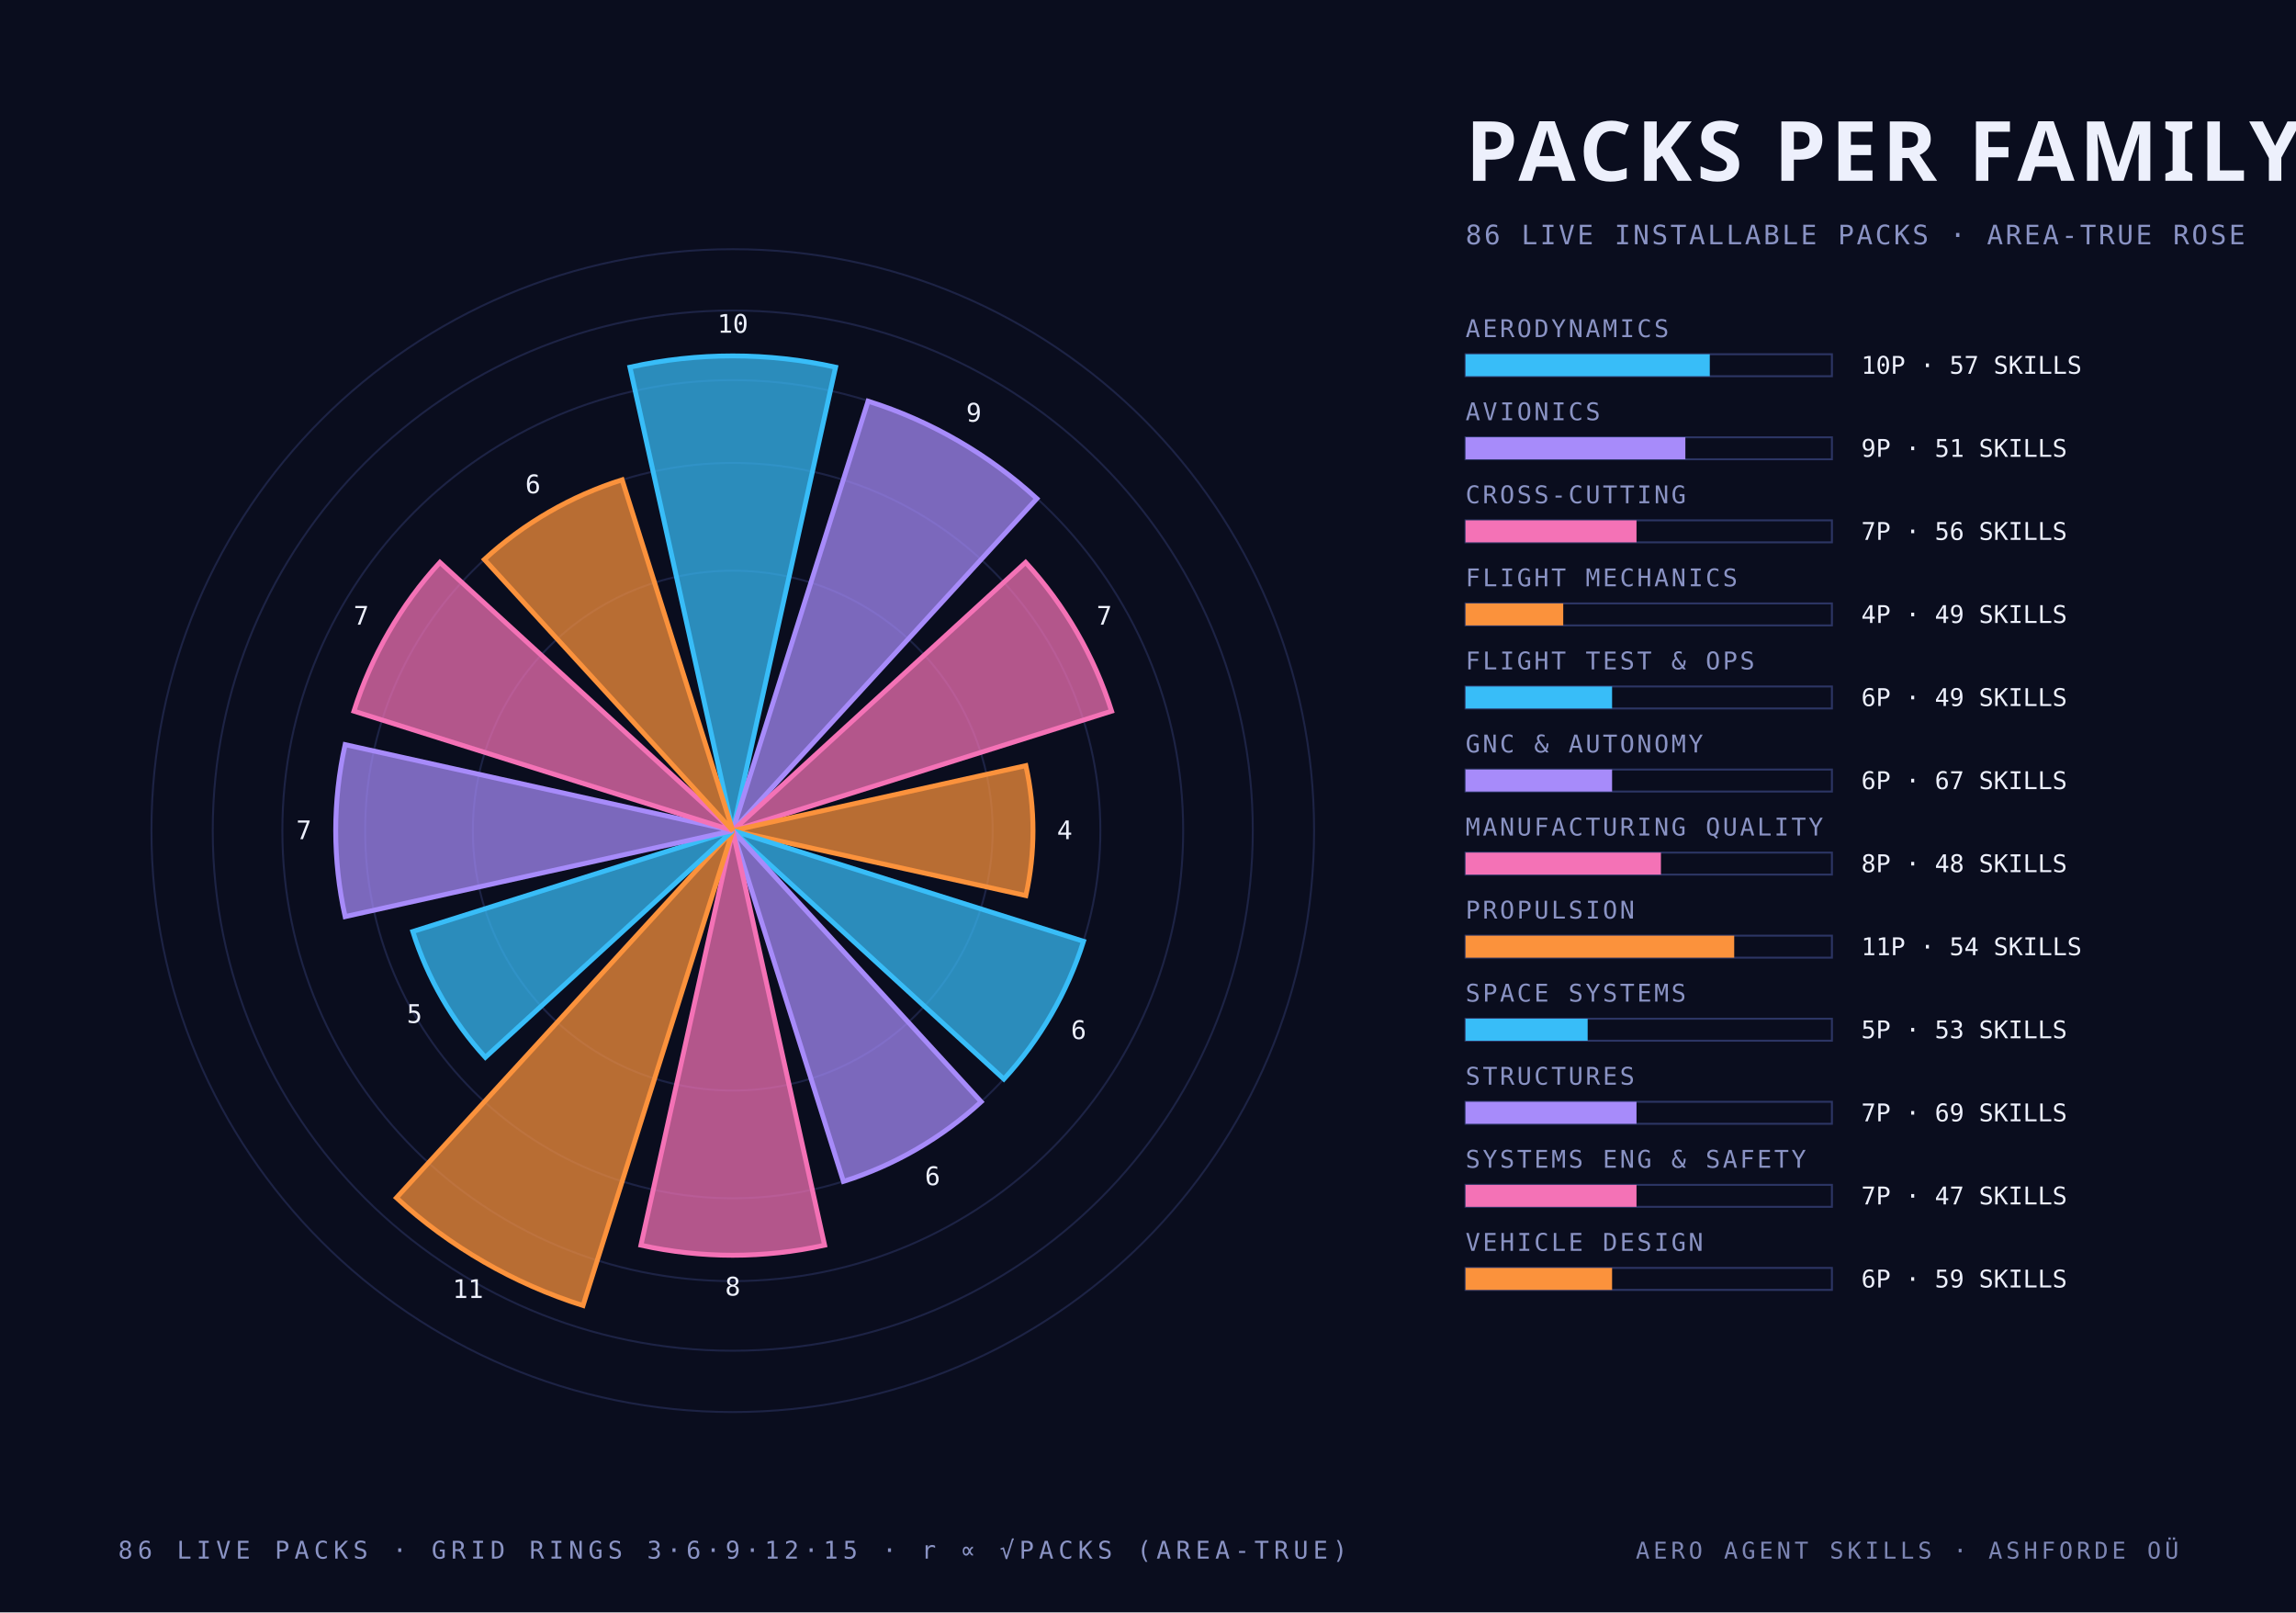
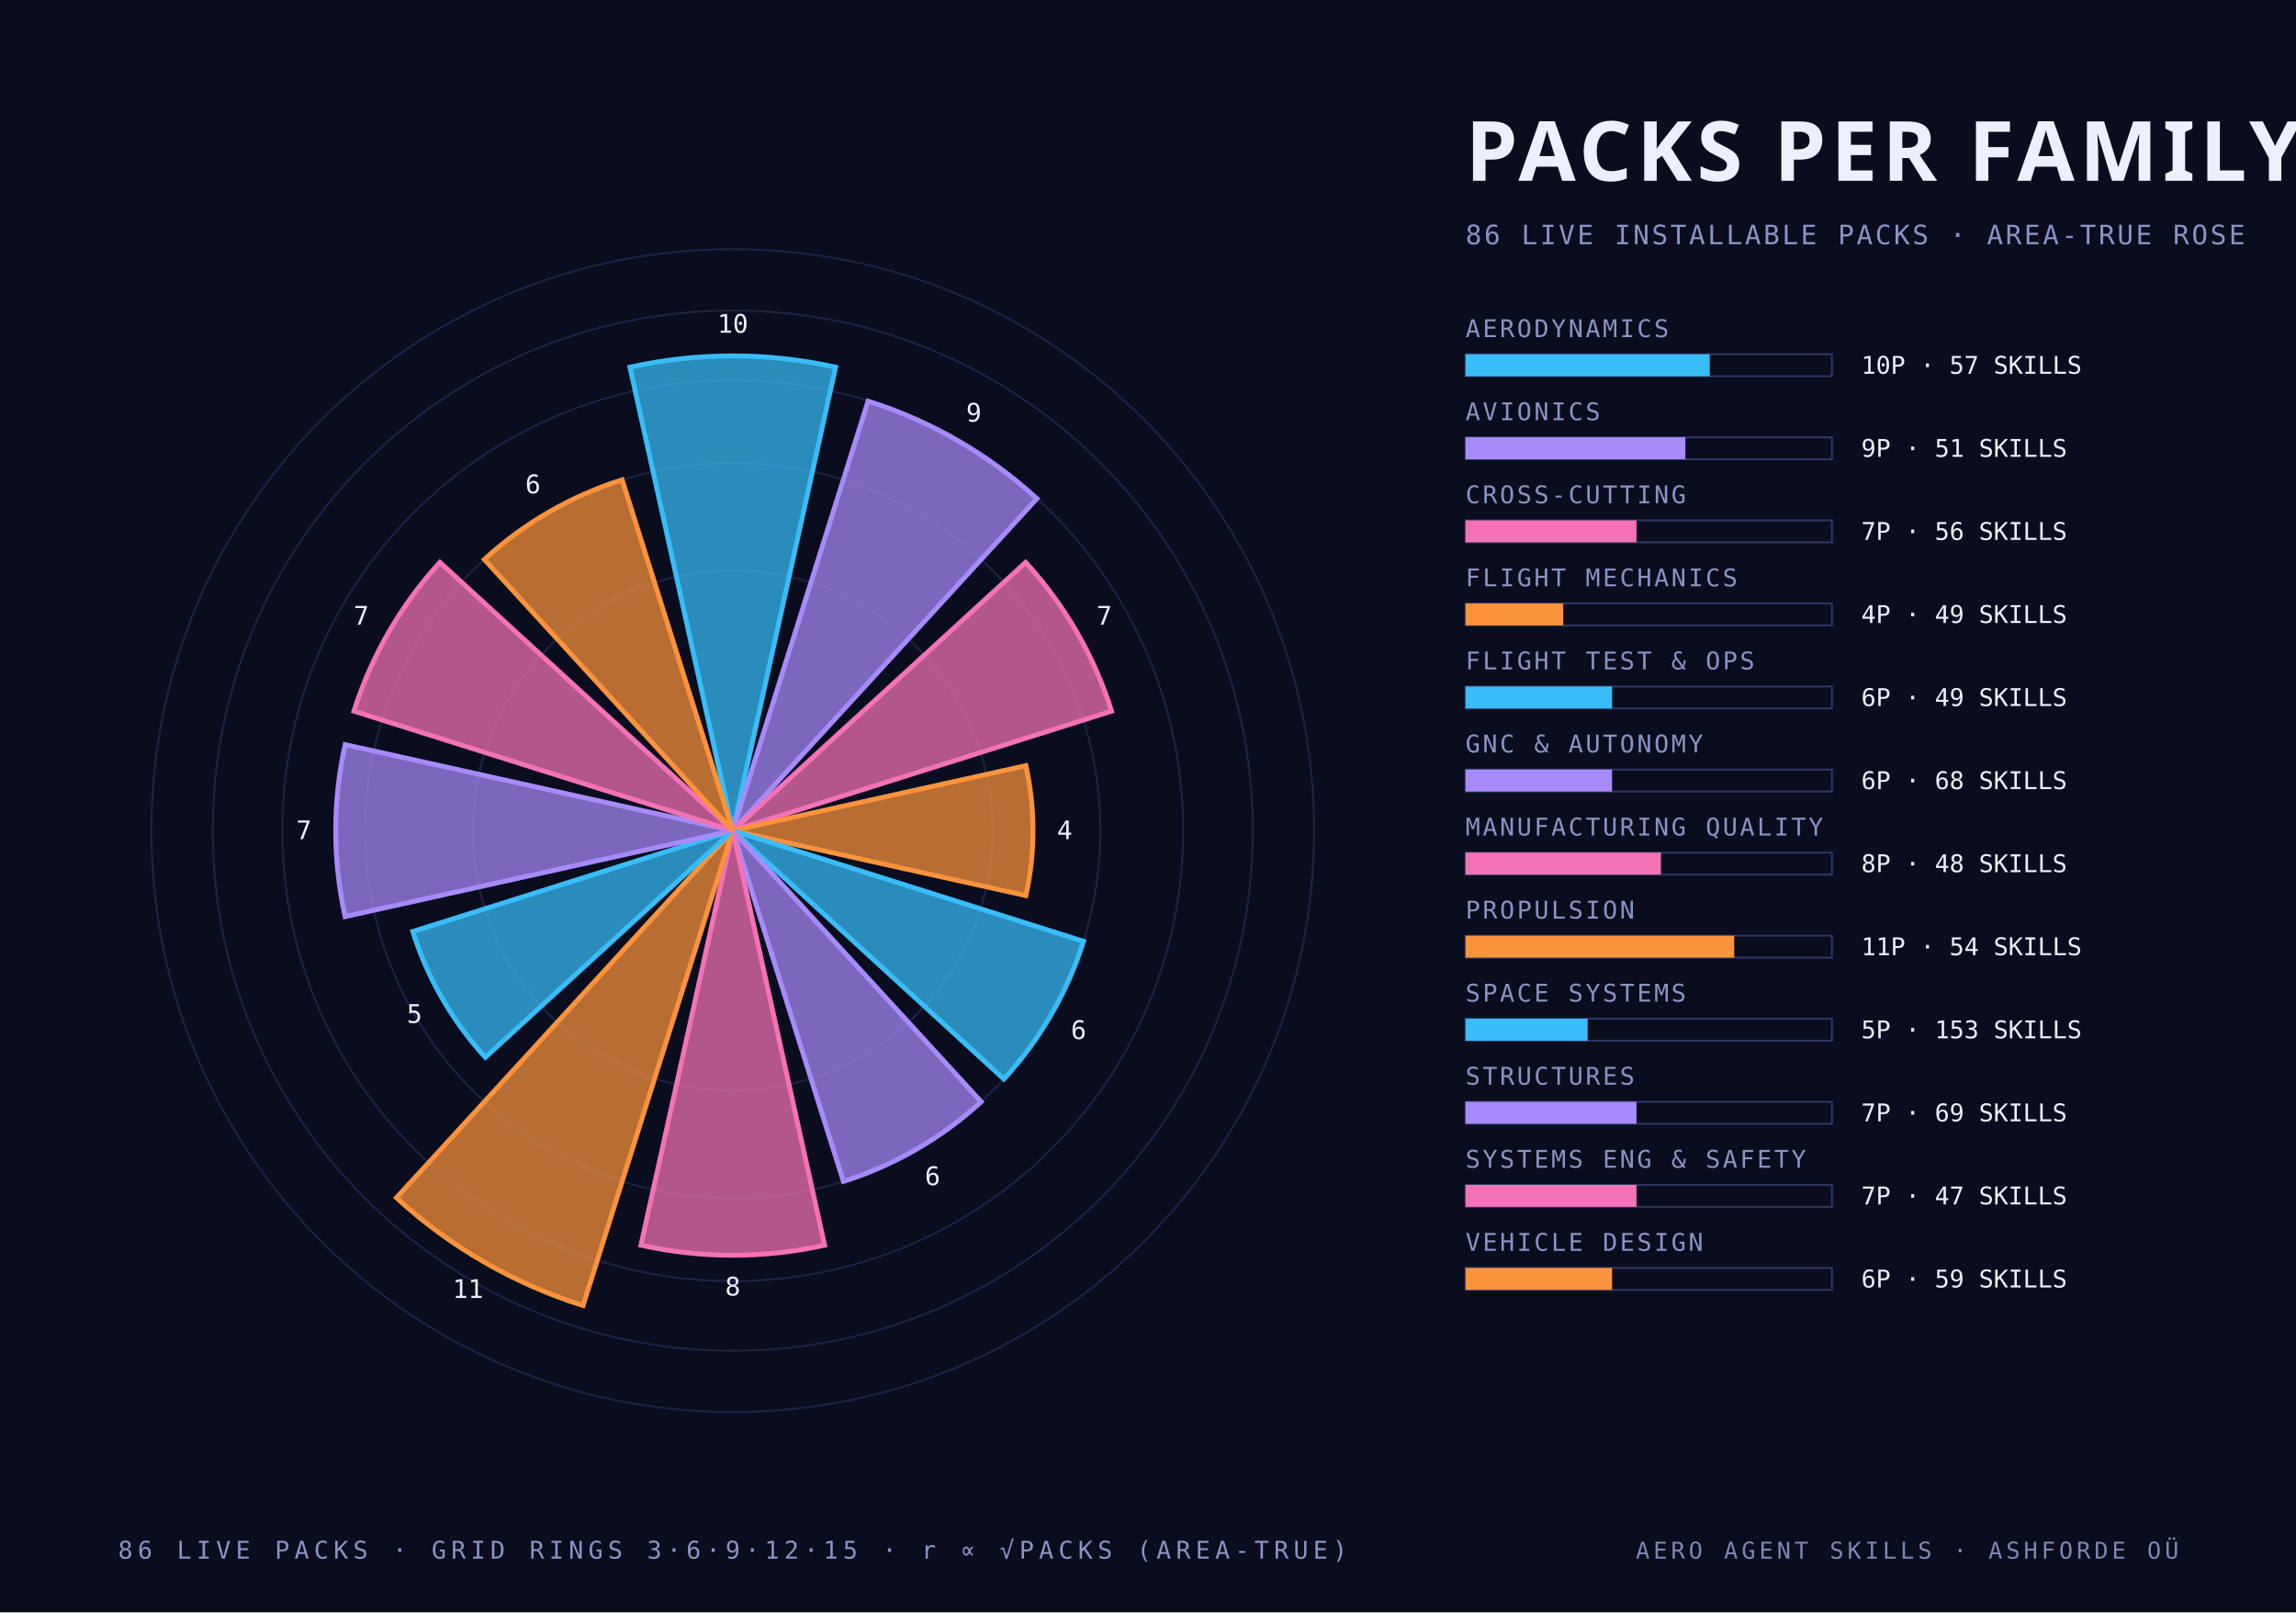
<svg xmlns="http://www.w3.org/2000/svg" width="940" height="660" viewBox="0 0 940 660">
  <style>
    .mono { font-family: "JetBrains Mono", "IBM Plex Mono", "Menlo", monospace; }
    .cond { font-family: "Barlow Condensed", "DIN Condensed", "Arial Narrow", sans-serif; font-weight: 700; text-transform: uppercase; }
    .serif { font-family: "Instrument Serif", Georgia, serif; font-style: italic; }
  </style>
  <rect width="940" height="660" fill="#0a0d1e" />
  <circle cx="300" cy="340" r="106.4" fill="none" stroke="#2c3564" stroke-width="0.8" stroke-opacity="0.55" />
  <circle cx="300" cy="340" r="150.5" fill="none" stroke="#2c3564" stroke-width="0.8" stroke-opacity="0.55" />
  <circle cx="300" cy="340" r="184.4" fill="none" stroke="#2c3564" stroke-width="0.8" stroke-opacity="0.55" />
  <circle cx="300" cy="340" r="212.9" fill="none" stroke="#2c3564" stroke-width="0.8" stroke-opacity="0.55" />
  <circle cx="300" cy="340" r="238.0" fill="none" stroke="#2c3564" stroke-width="0.8" stroke-opacity="0.55" />
  <path d="M 300 340 L 257.9 150.3 A 194.3 194.3 0 0 1 342.1 150.3 Z" fill="#38bdf8" fill-opacity="0.72" stroke="#38bdf8" stroke-width="2" />
  <text class="mono" x="300.0" y="136.2" text-anchor="middle" font-size="10.5" fill="#edf0fc">10</text>
  <path d="M 300 340 L 355.4 164.2 A 184.4 184.4 0 0 1 424.5 204.1 Z" fill="#a78bfa" fill-opacity="0.72" stroke="#a78bfa" stroke-width="2" />
  <text class="mono" x="398.7" y="172.6" text-anchor="middle" font-size="10.5" fill="#edf0fc">9</text>
  <path d="M 300 340 L 419.9 230.2 A 162.6 162.6 0 0 1 455.1 291.1 Z" fill="#f472b6" fill-opacity="0.72" stroke="#f472b6" stroke-width="2" />
  <text class="mono" x="452.1" y="255.7" text-anchor="middle" font-size="10.5" fill="#edf0fc">7</text>
  <path d="M 300 340 L 420.0 313.4 A 122.9 122.9 0 0 1 420.0 366.6 Z" fill="#fb923c" fill-opacity="0.72" stroke="#fb923c" stroke-width="2" />
  <text class="mono" x="435.9" y="343.5" text-anchor="middle" font-size="10.5" fill="#edf0fc">4</text>
  <path d="M 300 340 L 443.6 385.3 A 150.5 150.5 0 0 1 411.0 441.7 Z" fill="#38bdf8" fill-opacity="0.72" stroke="#38bdf8" stroke-width="2" />
  <text class="mono" x="441.6" y="425.3" text-anchor="middle" font-size="10.5" fill="#edf0fc">6</text>
  <path d="M 300 340 L 401.7 451.0 A 150.5 150.5 0 0 1 345.3 483.6 Z" fill="#a78bfa" fill-opacity="0.72" stroke="#a78bfa" stroke-width="2" />
  <text class="mono" x="381.8" y="485.1" text-anchor="middle" font-size="10.5" fill="#edf0fc">6</text>
  <path d="M 300 340 L 337.6 509.7 A 173.8 173.8 0 0 1 262.4 509.7 Z" fill="#f472b6" fill-opacity="0.72" stroke="#f472b6" stroke-width="2" />
  <text class="mono" x="300.0" y="530.3" text-anchor="middle" font-size="10.5" fill="#edf0fc">8</text>
  <path d="M 300 340 L 238.7 534.4 A 203.8 203.8 0 0 1 162.3 490.3 Z" fill="#fb923c" fill-opacity="0.72" stroke="#fb923c" stroke-width="2" />
  <text class="mono" x="191.6" y="531.3" text-anchor="middle" font-size="10.5" fill="#edf0fc">11</text>
  <path d="M 300 340 L 198.7 432.8 A 137.4 137.4 0 0 1 169.0 381.3 Z" fill="#38bdf8" fill-opacity="0.72" stroke="#38bdf8" stroke-width="2" />
  <text class="mono" x="169.7" y="418.7" text-anchor="middle" font-size="10.5" fill="#edf0fc">5</text>
  <path d="M 300 340 L 141.3 375.2 A 162.6 162.6 0 0 1 141.3 304.8 Z" fill="#a78bfa" fill-opacity="0.72" stroke="#a78bfa" stroke-width="2" />
  <text class="mono" x="124.4" y="343.5" text-anchor="middle" font-size="10.5" fill="#edf0fc">7</text>
  <path d="M 300 340 L 144.9 291.1 A 162.6 162.6 0 0 1 180.1 230.2 Z" fill="#f472b6" fill-opacity="0.72" stroke="#f472b6" stroke-width="2" />
  <text class="mono" x="147.9" y="255.7" text-anchor="middle" font-size="10.5" fill="#edf0fc">7</text>
  <path d="M 300 340 L 198.3 229.0 A 150.5 150.5 0 0 1 254.7 196.4 Z" fill="#fb923c" fill-opacity="0.72" stroke="#fb923c" stroke-width="2" />
  <text class="mono" x="218.2" y="201.9" text-anchor="middle" font-size="10.5" fill="#edf0fc">6</text>
  <text class="cond" x="600.0" y="74.0" text-anchor="start" font-size="34" fill="#edf0fc" letter-spacing="2">PACKS PER FAMILY</text>
  <text class="mono" x="600.0" y="100.0" text-anchor="start" font-size="11" fill="#8a93c4" letter-spacing="1">86 LIVE INSTALLABLE PACKS · AREA-TRUE ROSE</text>
  <text class="mono" x="600.0" y="138.0" text-anchor="start" font-size="10" fill="#8a93c4" letter-spacing="1">AERODYNAMICS</text>
  <rect x="600" y="145" width="150" height="9" fill="none" stroke="#2c3564" stroke-width="0.8" />
  <rect x="600" y="145" width="100.0" height="9" fill="#38bdf8" />
  <text class="mono" x="762.0" y="153.0" text-anchor="start" font-size="10" fill="#edf0fc">10P · 57 SKILLS</text>
  <text class="mono" x="600.0" y="172.0" text-anchor="start" font-size="10" fill="#8a93c4" letter-spacing="1">AVIONICS</text>
  <rect x="600" y="179" width="150" height="9" fill="none" stroke="#2c3564" stroke-width="0.8" />
  <rect x="600" y="179" width="90.0" height="9" fill="#a78bfa" />
  <text class="mono" x="762.0" y="187.0" text-anchor="start" font-size="10" fill="#edf0fc">9P · 51 SKILLS</text>
  <text class="mono" x="600.0" y="206.0" text-anchor="start" font-size="10" fill="#8a93c4" letter-spacing="1">CROSS-CUTTING</text>
  <rect x="600" y="213" width="150" height="9" fill="none" stroke="#2c3564" stroke-width="0.8" />
  <rect x="600" y="213" width="70.0" height="9" fill="#f472b6" />
  <text class="mono" x="762.0" y="221.0" text-anchor="start" font-size="10" fill="#edf0fc">7P · 56 SKILLS</text>
  <text class="mono" x="600.0" y="240.0" text-anchor="start" font-size="10" fill="#8a93c4" letter-spacing="1">FLIGHT MECHANICS</text>
  <rect x="600" y="247" width="150" height="9" fill="none" stroke="#2c3564" stroke-width="0.8" />
  <rect x="600" y="247" width="40.0" height="9" fill="#fb923c" />
  <text class="mono" x="762.0" y="255.0" text-anchor="start" font-size="10" fill="#edf0fc">4P · 49 SKILLS</text>
  <text class="mono" x="600.0" y="274.0" text-anchor="start" font-size="10" fill="#8a93c4" letter-spacing="1">FLIGHT TEST &amp; OPS</text>
  <rect x="600" y="281" width="150" height="9" fill="none" stroke="#2c3564" stroke-width="0.8" />
  <rect x="600" y="281" width="60.0" height="9" fill="#38bdf8" />
  <text class="mono" x="762.0" y="289.0" text-anchor="start" font-size="10" fill="#edf0fc">6P · 49 SKILLS</text>
  <text class="mono" x="600.0" y="308.0" text-anchor="start" font-size="10" fill="#8a93c4" letter-spacing="1">GNC &amp; AUTONOMY</text>
  <rect x="600" y="315" width="150" height="9" fill="none" stroke="#2c3564" stroke-width="0.8" />
  <rect x="600" y="315" width="60.0" height="9" fill="#a78bfa" />
-   <text class="mono" x="762.0" y="323.0" text-anchor="start" font-size="10" fill="#edf0fc">6P · 67 SKILLS</text>
+   <text class="mono" x="762.0" y="323.0" text-anchor="start" font-size="10" fill="#edf0fc">6P · 68 SKILLS</text>
  <text class="mono" x="600.0" y="342.0" text-anchor="start" font-size="10" fill="#8a93c4" letter-spacing="1">MANUFACTURING QUALITY</text>
  <rect x="600" y="349" width="150" height="9" fill="none" stroke="#2c3564" stroke-width="0.8" />
  <rect x="600" y="349" width="80.0" height="9" fill="#f472b6" />
  <text class="mono" x="762.0" y="357.0" text-anchor="start" font-size="10" fill="#edf0fc">8P · 48 SKILLS</text>
  <text class="mono" x="600.0" y="376.0" text-anchor="start" font-size="10" fill="#8a93c4" letter-spacing="1">PROPULSION</text>
  <rect x="600" y="383" width="150" height="9" fill="none" stroke="#2c3564" stroke-width="0.8" />
  <rect x="600" y="383" width="110.0" height="9" fill="#fb923c" />
  <text class="mono" x="762.0" y="391.0" text-anchor="start" font-size="10" fill="#edf0fc">11P · 54 SKILLS</text>
  <text class="mono" x="600.0" y="410.0" text-anchor="start" font-size="10" fill="#8a93c4" letter-spacing="1">SPACE SYSTEMS</text>
  <rect x="600" y="417" width="150" height="9" fill="none" stroke="#2c3564" stroke-width="0.8" />
  <rect x="600" y="417" width="50.0" height="9" fill="#38bdf8" />
-   <text class="mono" x="762.0" y="425.0" text-anchor="start" font-size="10" fill="#edf0fc">5P · 53 SKILLS</text>
+   <text class="mono" x="762.0" y="425.0" text-anchor="start" font-size="10" fill="#edf0fc">5P · 153 SKILLS</text>
  <text class="mono" x="600.0" y="444.0" text-anchor="start" font-size="10" fill="#8a93c4" letter-spacing="1">STRUCTURES</text>
  <rect x="600" y="451" width="150" height="9" fill="none" stroke="#2c3564" stroke-width="0.8" />
  <rect x="600" y="451" width="70.0" height="9" fill="#a78bfa" />
  <text class="mono" x="762.0" y="459.0" text-anchor="start" font-size="10" fill="#edf0fc">7P · 69 SKILLS</text>
  <text class="mono" x="600.0" y="478.0" text-anchor="start" font-size="10" fill="#8a93c4" letter-spacing="1">SYSTEMS ENG &amp; SAFETY</text>
  <rect x="600" y="485" width="150" height="9" fill="none" stroke="#2c3564" stroke-width="0.8" />
  <rect x="600" y="485" width="70.0" height="9" fill="#f472b6" />
  <text class="mono" x="762.0" y="493.0" text-anchor="start" font-size="10" fill="#edf0fc">7P · 47 SKILLS</text>
  <text class="mono" x="600.0" y="512.0" text-anchor="start" font-size="10" fill="#8a93c4" letter-spacing="1">VEHICLE DESIGN</text>
  <rect x="600" y="519" width="150" height="9" fill="none" stroke="#2c3564" stroke-width="0.8" />
  <rect x="600" y="519" width="60.0" height="9" fill="#fb923c" />
  <text class="mono" x="762.0" y="527.0" text-anchor="start" font-size="10" fill="#edf0fc">6P · 59 SKILLS</text>
  <text class="mono" x="300.0" y="638.0" text-anchor="middle" font-size="10" fill="#8a93c4" letter-spacing="2">86 LIVE PACKS · GRID RINGS 3·6·9·12·15 · r ∝ √PACKS (AREA-TRUE)</text>
  <text class="mono" x="892.0" y="638.0" text-anchor="end" font-size="9.5" fill="#8a93c4" letter-spacing="1.5" opacity="0.9">AERO AGENT SKILLS · ASHFORDE OÜ</text>
</svg>
